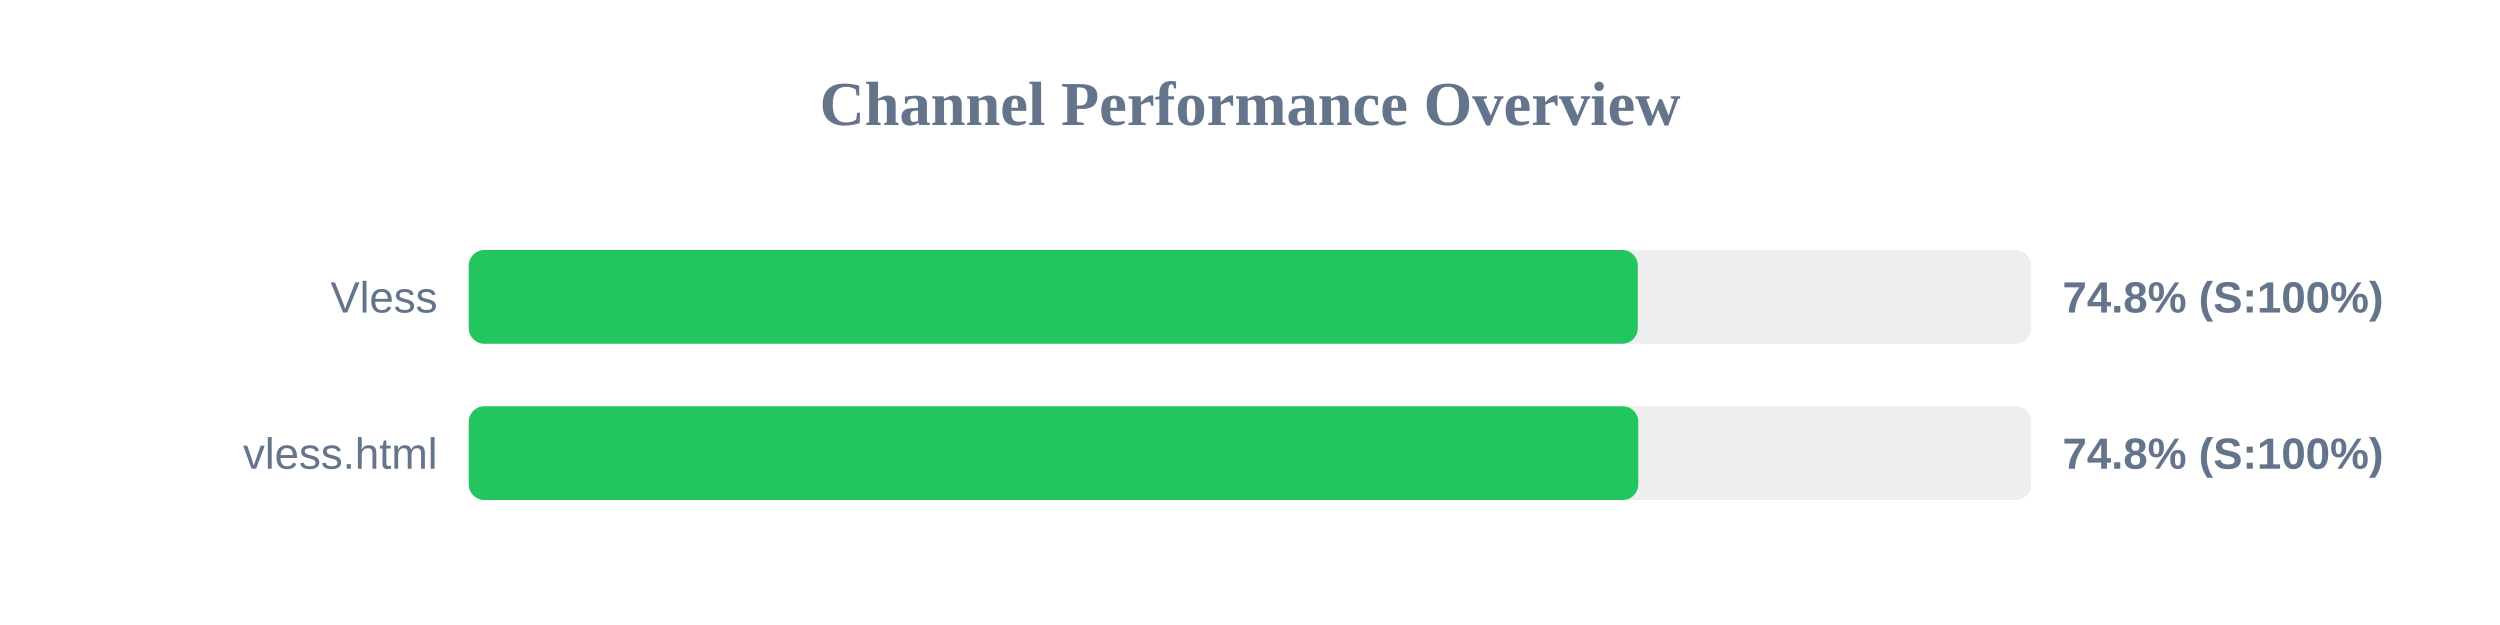
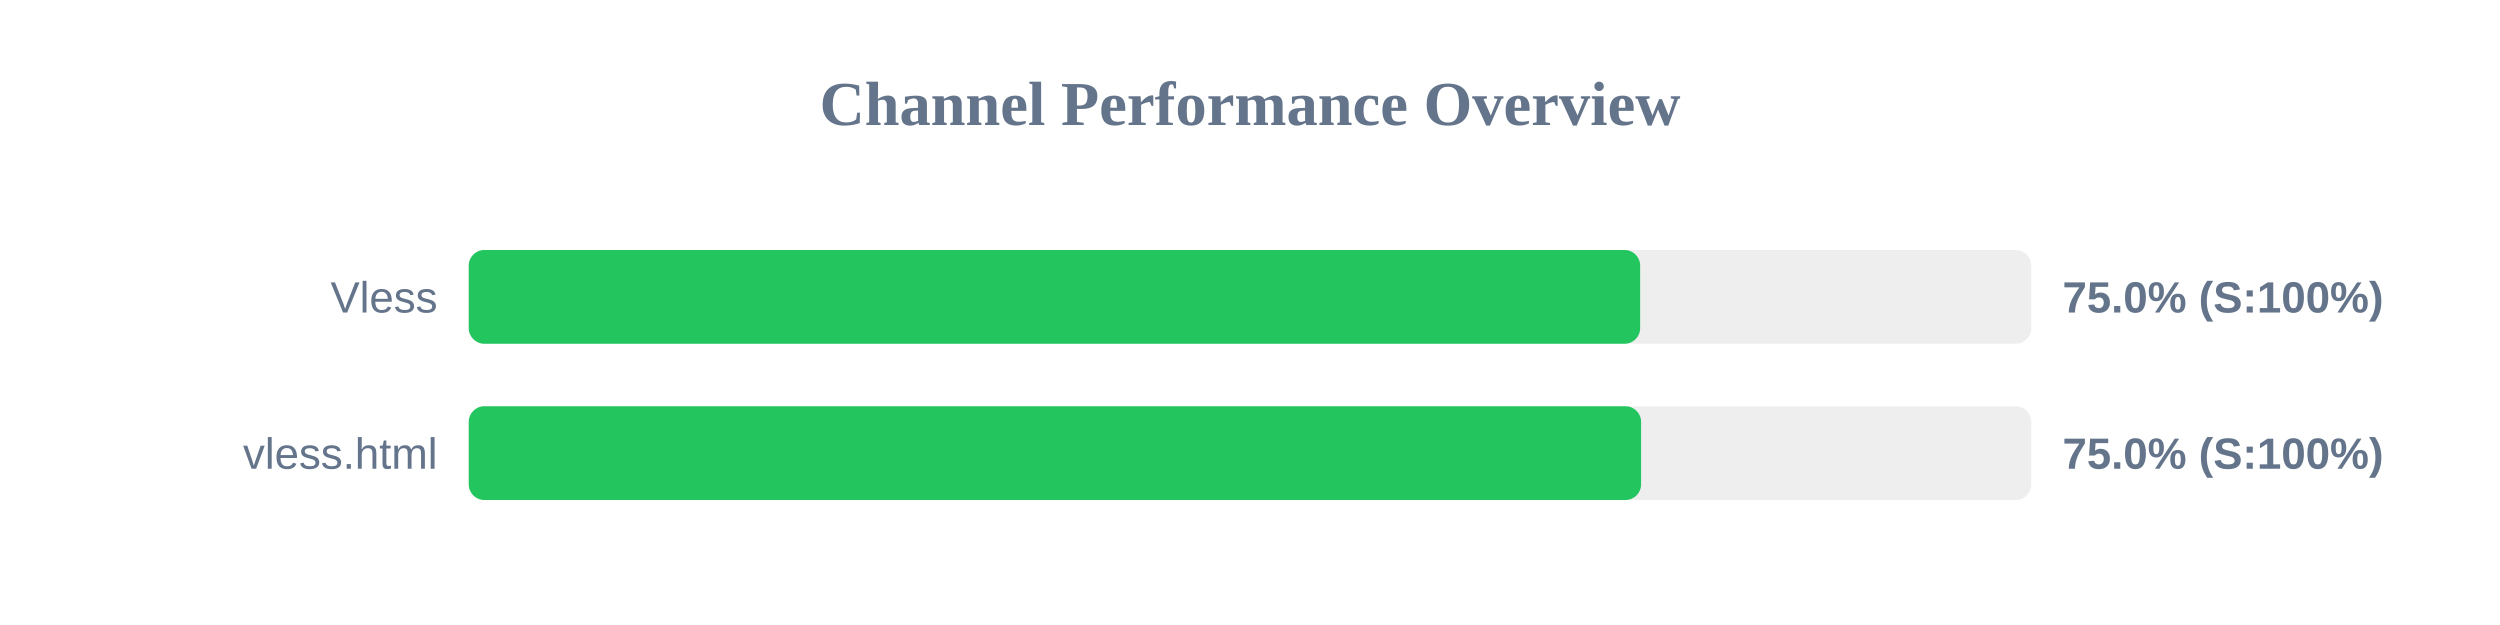
<svg xmlns="http://www.w3.org/2000/svg" width="800" height="200" version="1.1">
  <style>
        .row { font: 14px Arial; fill: #64748b; }
        .score { font: bold 14px Arial; fill: #64748b; }
    </style>
  <text x="400" y="40" text-anchor="middle" font-size="20px" font-weight="bold" fill="#64748b">Channel Performance Overview</text>
  <rect x="150" y="80" width="500" height="30" fill="#eee" rx="5" />
-   <rect x="150" y="80" width="374.1" height="30" fill="#22c55e" rx="5" />
+   <rect x="150" y="80" width="374.85" height="30" fill="#22c55e" rx="5" />
  <text x="140" y="100" text-anchor="end" class="row">Vless</text>
-   <text x="660" y="100" text-anchor="start" class="score">74.8% (S:100%)</text>
+   <text x="660" y="100" text-anchor="start" class="score">75.0% (S:100%)</text>
  <rect x="150" y="130" width="500" height="30" fill="#eee" rx="5" />
-   <rect x="150" y="130" width="374.25" height="30" fill="#22c55e" rx="5" />
+   <rect x="150" y="130" width="375.15" height="30" fill="#22c55e" rx="5" />
  <text x="140" y="150" text-anchor="end" class="row">vless.html</text>
-   <text x="660" y="150" text-anchor="start" class="score">74.8% (S:100%)</text>
+   <text x="660" y="150" text-anchor="start" class="score">75.0% (S:100%)</text>
</svg>
